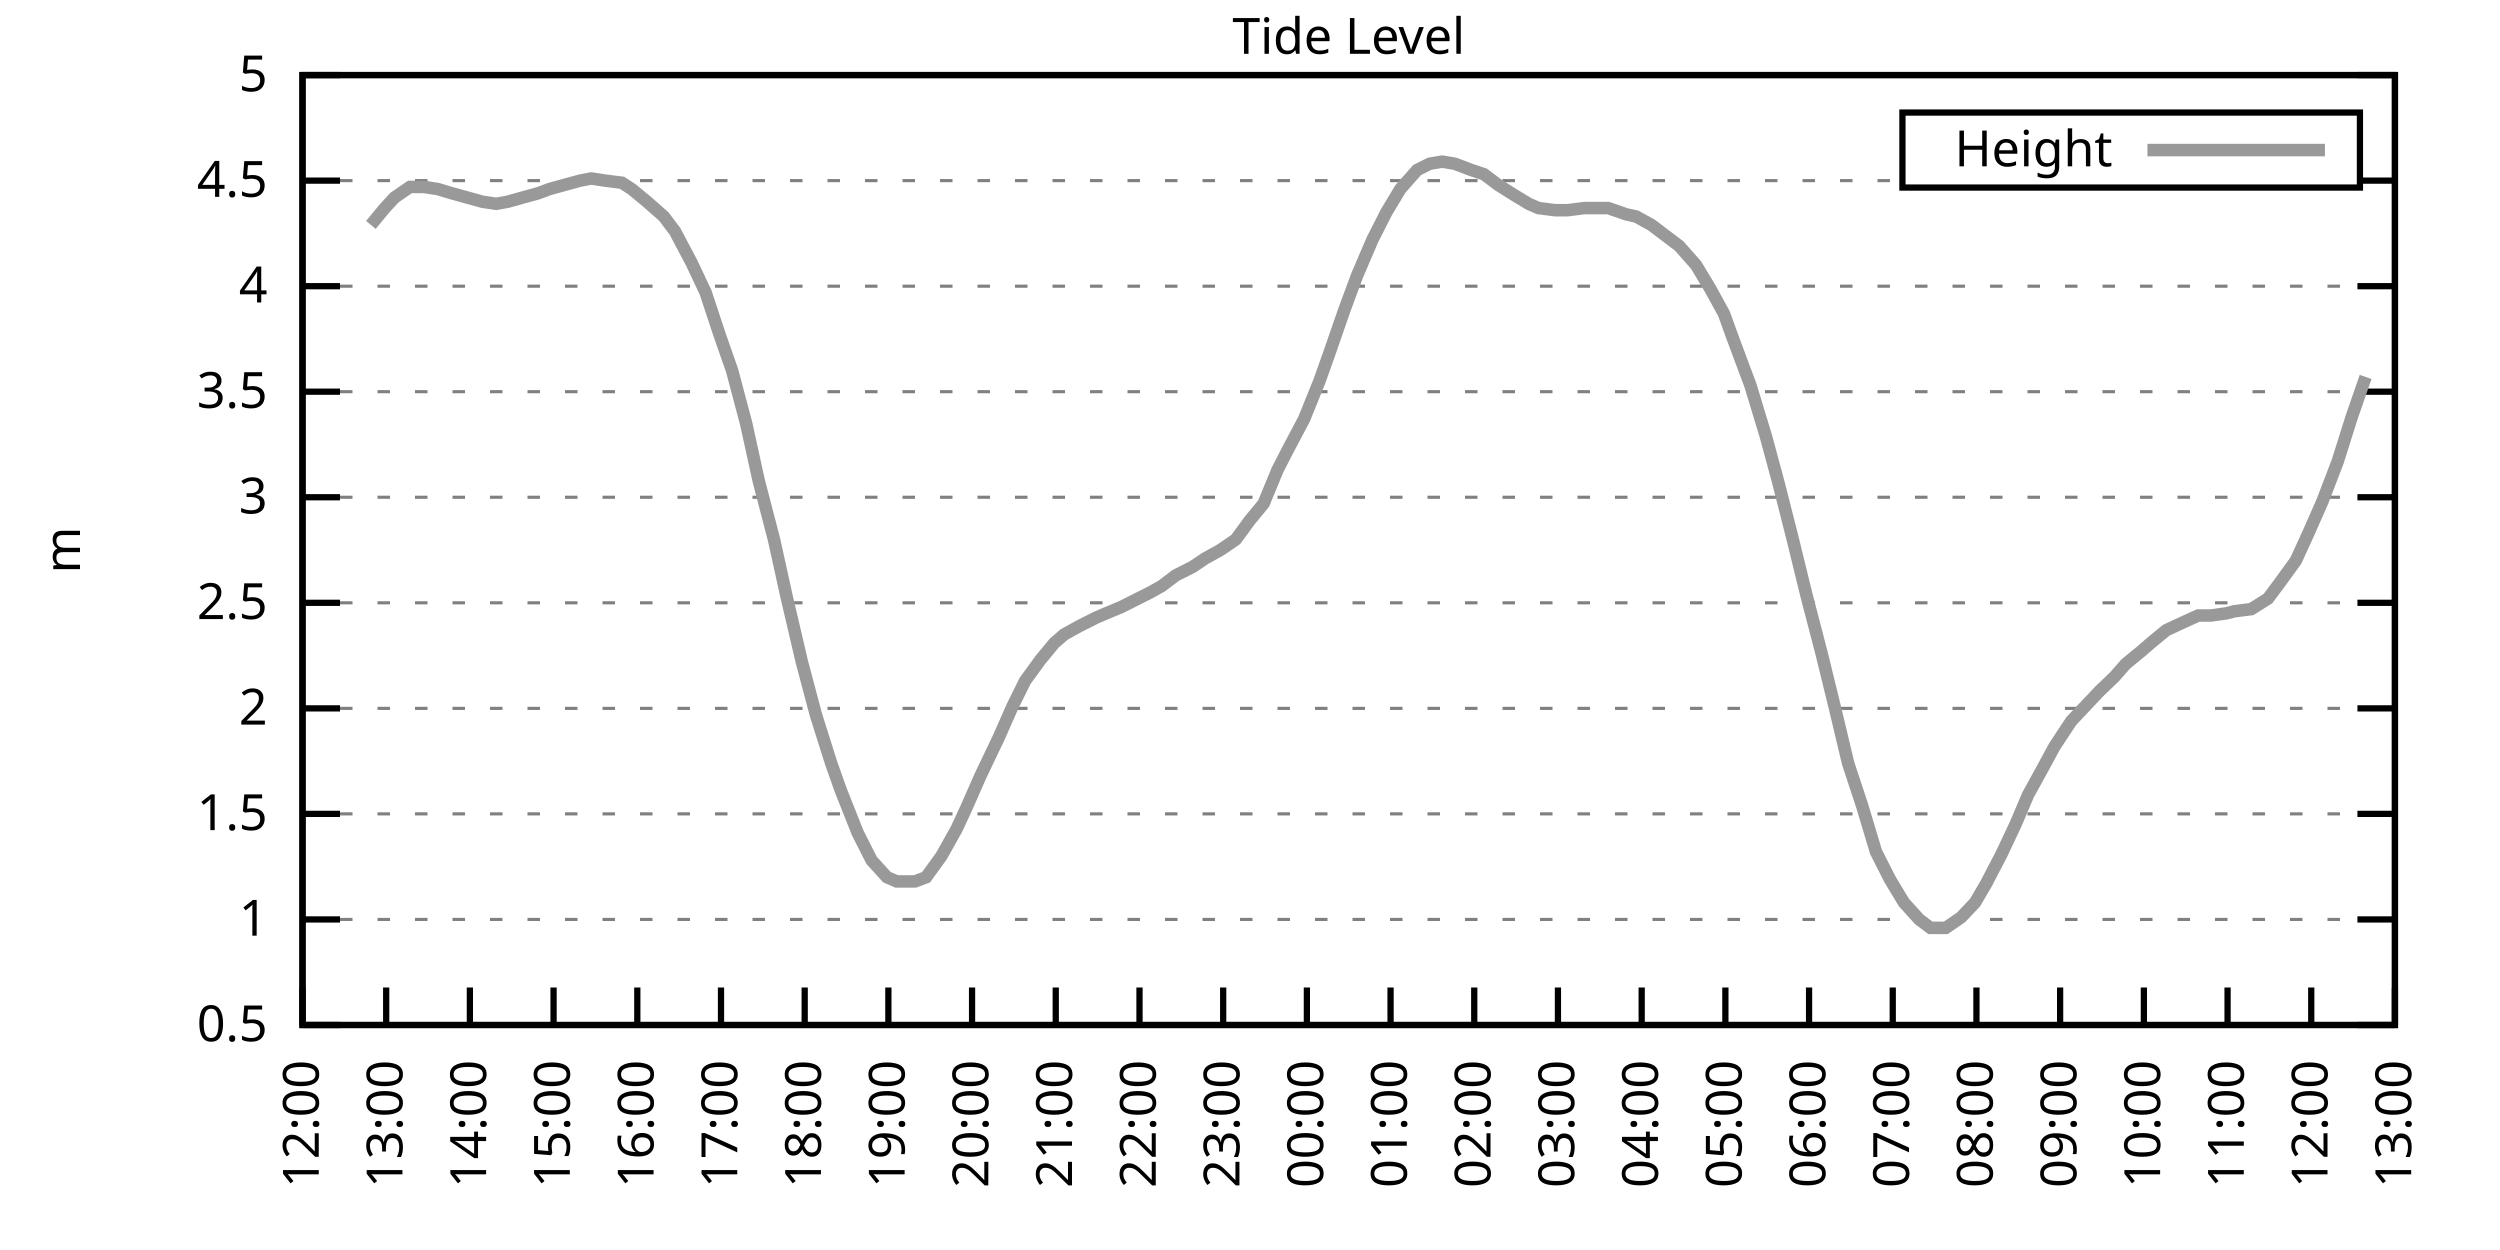
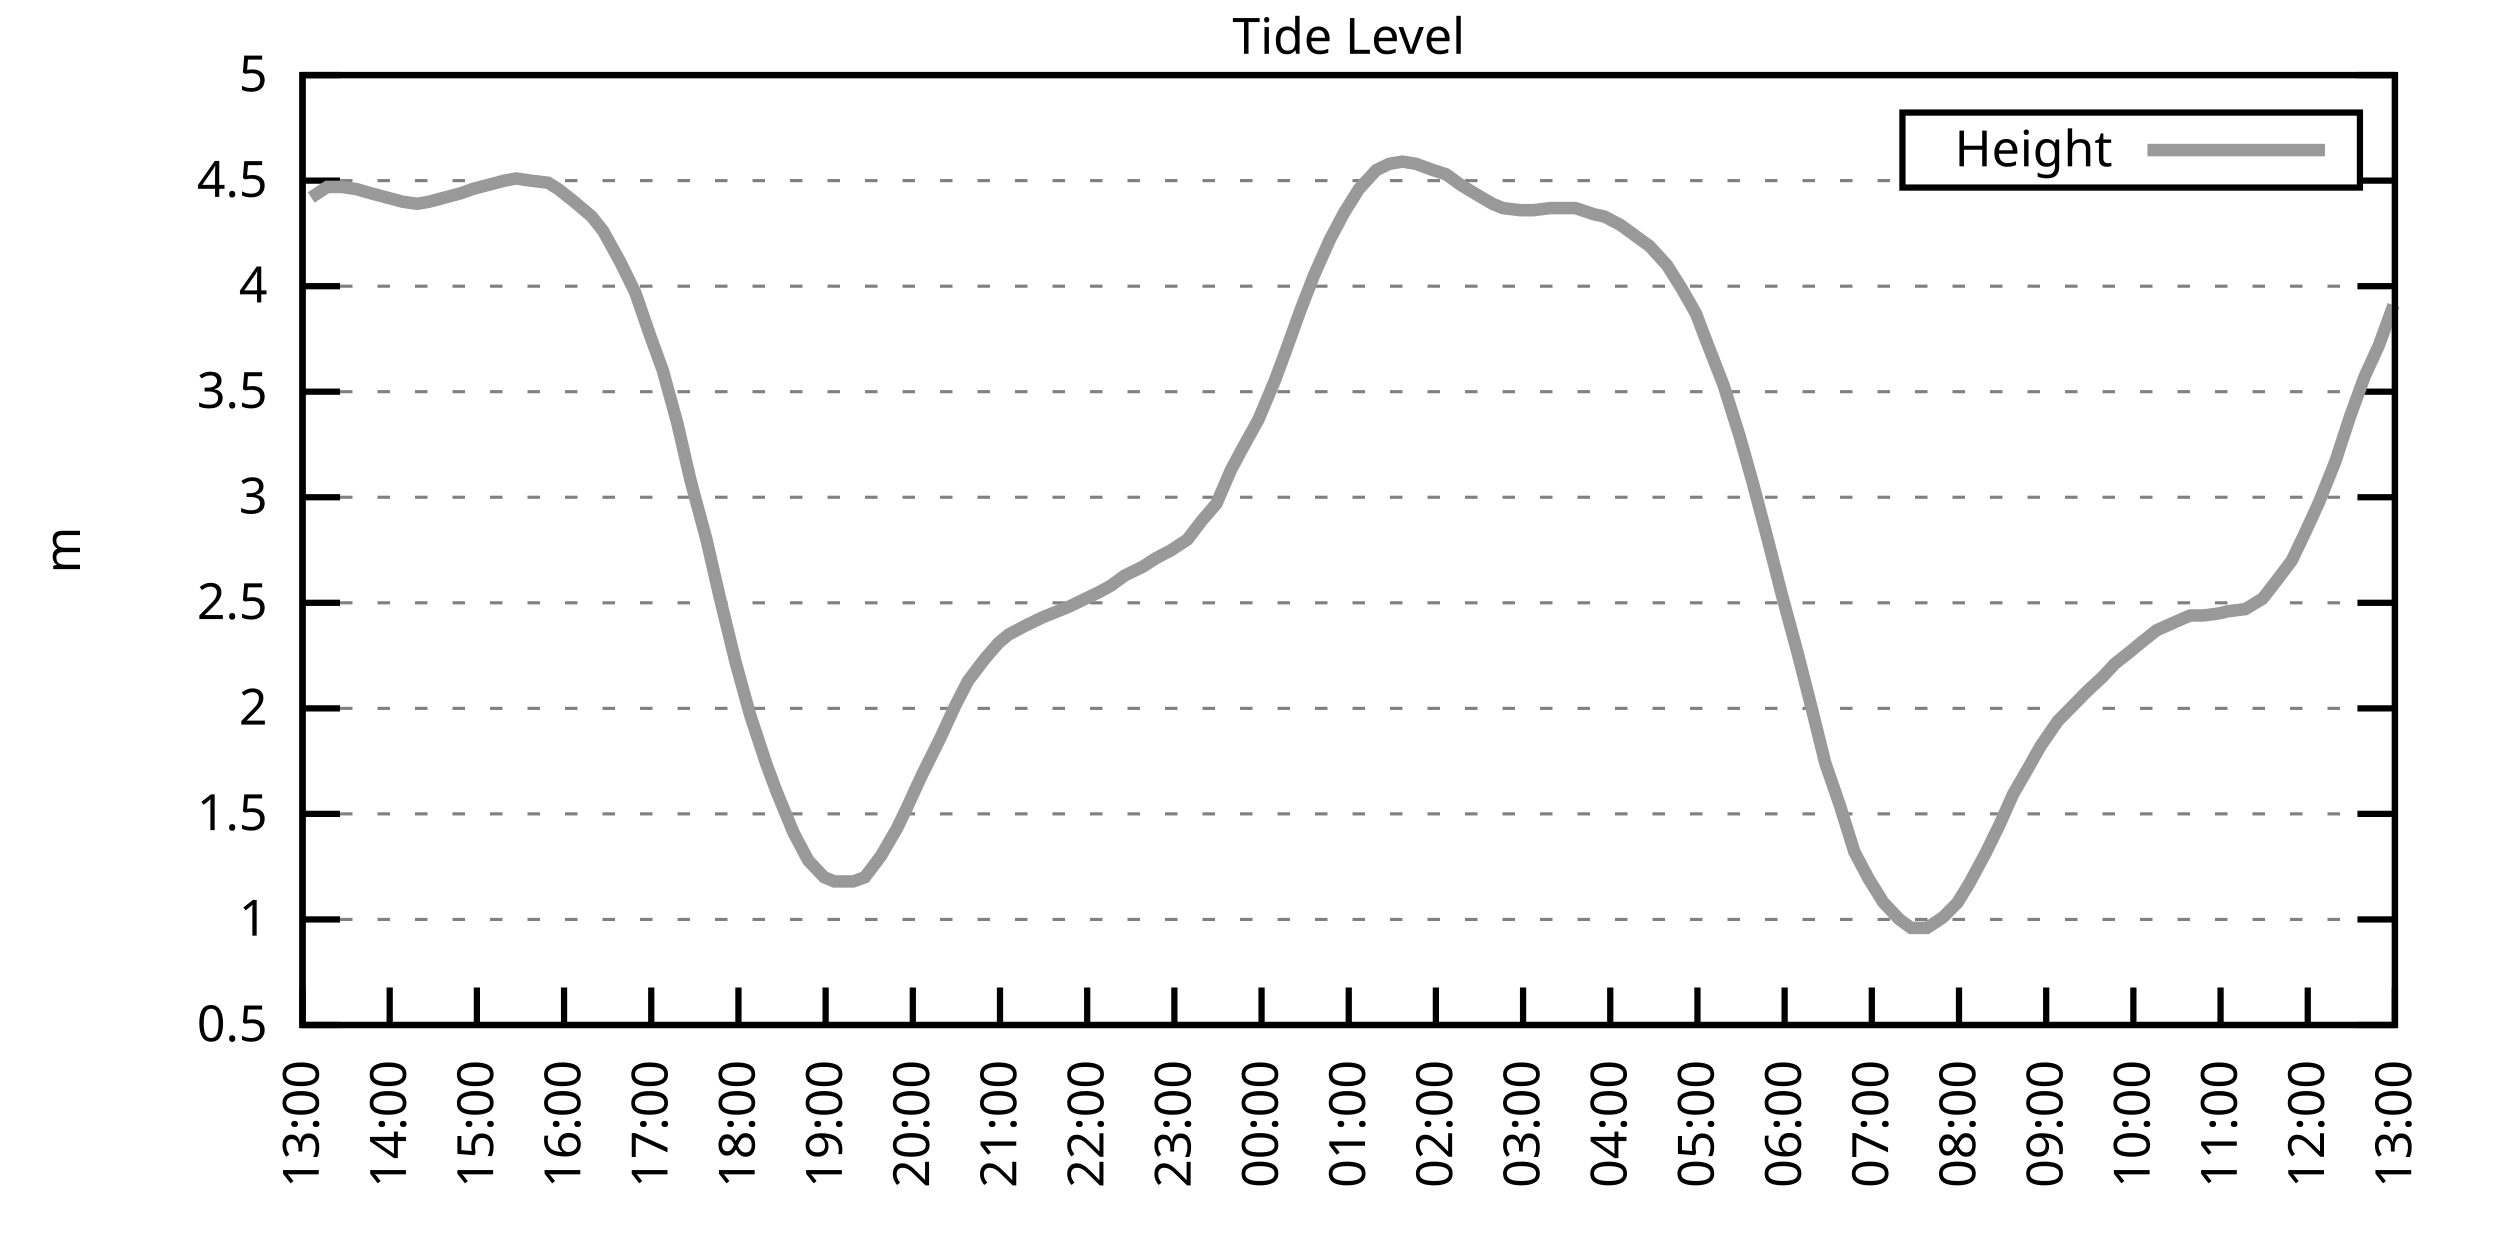
<svg xmlns="http://www.w3.org/2000/svg" xmlns:xlink="http://www.w3.org/1999/xlink" width="400" height="200" viewBox="0 0 400 200">
  <g id="gnuplot_canvas">
    <rect x="0" y="0" width="400" height="200" fill="none" />
    <defs>
      <circle id="gpDot" r="0.5" stroke-width="0.5" stroke="currentColor" />
      <path id="gpPt0" stroke-width="0.333" stroke="currentColor" d="M-1,0 h2 M0,-1 v2" />
      <path id="gpPt1" stroke-width="0.333" stroke="currentColor" d="M-1,-1 L1,1 M1,-1 L-1,1" />
      <path id="gpPt2" stroke-width="0.333" stroke="currentColor" d="M-1,0 L1,0 M0,-1 L0,1 M-1,-1 L1,1 M-1,1 L1,-1" />
      <rect id="gpPt3" stroke-width="0.333" stroke="currentColor" x="-1" y="-1" width="2" height="2" />
      <rect id="gpPt4" stroke-width="0.333" stroke="currentColor" fill="currentColor" x="-1" y="-1" width="2" height="2" />
      <circle id="gpPt5" stroke-width="0.333" stroke="currentColor" cx="0" cy="0" r="1" />
      <use xlink:href="#gpPt5" id="gpPt6" fill="currentColor" stroke="none" />
      <path id="gpPt7" stroke-width="0.333" stroke="currentColor" d="M0,-1.33 L-1.33,0.67 L1.33,0.67 z" />
      <use xlink:href="#gpPt7" id="gpPt8" fill="currentColor" stroke="none" />
      <use xlink:href="#gpPt7" id="gpPt9" stroke="currentColor" transform="rotate(180)" />
      <use xlink:href="#gpPt9" id="gpPt10" fill="currentColor" stroke="none" />
      <use xlink:href="#gpPt3" id="gpPt11" stroke="currentColor" transform="rotate(45)" />
      <use xlink:href="#gpPt11" id="gpPt12" fill="currentColor" stroke="none" />
      <path id="gpPt13" stroke-width="0.333" stroke="currentColor" d="M0,1.330 L1.265,0.411 L0.782,-1.067 L-0.782,-1.076 L-1.265,0.411 z" />
      <use xlink:href="#gpPt13" id="gpPt14" fill="currentColor" stroke="none" />
      <filter id="textbox" filterUnits="objectBoundingBox" x="0" y="0" height="1" width="1">
        <feFlood flood-color="white" flood-opacity="1" result="bgnd" />
        <feComposite in="SourceGraphic" in2="bgnd" operator="atop" />
      </filter>
      <filter id="greybox" filterUnits="objectBoundingBox" x="0" y="0" height="1" width="1">
        <feFlood flood-color="lightgrey" flood-opacity="1" result="grey" />
        <feComposite in="SourceGraphic" in2="grey" operator="atop" />
      </filter>
    </defs>
    <g fill="none" color="white" stroke="currentColor" stroke-width="1.00" stroke-linecap="butt" stroke-linejoin="miter">
</g>
    <g fill="none" color="black" stroke="currentColor" stroke-width="1.00" stroke-linecap="butt" stroke-linejoin="miter">
      <g stroke="none" shape-rendering="crispEdges">
        <polygon fill="rgb(255, 255, 255)" points="48.40,164.00 383.18,164.00 383.18,12.02 48.40,12.02 " />
      </g>
    </g>
    <g fill="none" color="black" stroke="currentColor" stroke-width="1.00" stroke-linecap="butt" stroke-linejoin="miter">
</g>
    <g fill="none" color="black" stroke="black" stroke-width="0.50" stroke-linecap="butt" stroke-linejoin="miter">
</g>
    <g fill="none" color="gray" stroke="currentColor" stroke-width="0.50" stroke-linecap="butt" stroke-linejoin="miter">
      <path stroke="gray" stroke-dasharray="2,4" class="gridline" d="M48.40,164.00 L383.19,164.00  " />
    </g>
    <g fill="none" color="gray" stroke="gray" stroke-width="1.00" stroke-linecap="butt" stroke-linejoin="miter">
</g>
    <g fill="none" color="black" stroke="currentColor" stroke-width="1.00" stroke-linecap="butt" stroke-linejoin="miter">
      <path stroke="black" d="M48.40,164.00 L54.40,164.00 M383.19,164.00 L377.19,164.00  " />
      <g transform="translate(42.80,166.60)" stroke="none" fill="black" font-family="Sans" font-size="8.00" text-anchor="end">
        <text>
          <tspan font-family="Sans"> 0.5</tspan>
        </text>
      </g>
    </g>
    <g fill="none" color="black" stroke="currentColor" stroke-width="1.00" stroke-linecap="butt" stroke-linejoin="miter">
</g>
    <g fill="none" color="black" stroke="black" stroke-width="0.50" stroke-linecap="butt" stroke-linejoin="miter">
</g>
    <g fill="none" color="gray" stroke="currentColor" stroke-width="0.50" stroke-linecap="butt" stroke-linejoin="miter">
      <path stroke="gray" stroke-dasharray="2,4" class="gridline" d="M48.40,147.11 L383.19,147.11  " />
    </g>
    <g fill="none" color="gray" stroke="gray" stroke-width="1.00" stroke-linecap="butt" stroke-linejoin="miter">
</g>
    <g fill="none" color="black" stroke="currentColor" stroke-width="1.00" stroke-linecap="butt" stroke-linejoin="miter">
      <path stroke="black" d="M48.40,147.11 L54.40,147.11 M383.19,147.11 L377.19,147.11  " />
      <g transform="translate(42.80,149.71)" stroke="none" fill="black" font-family="Sans" font-size="8.00" text-anchor="end">
        <text>
          <tspan font-family="Sans"> 1</tspan>
        </text>
      </g>
    </g>
    <g fill="none" color="black" stroke="currentColor" stroke-width="1.00" stroke-linecap="butt" stroke-linejoin="miter">
</g>
    <g fill="none" color="black" stroke="black" stroke-width="0.50" stroke-linecap="butt" stroke-linejoin="miter">
</g>
    <g fill="none" color="gray" stroke="currentColor" stroke-width="0.50" stroke-linecap="butt" stroke-linejoin="miter">
      <path stroke="gray" stroke-dasharray="2,4" class="gridline" d="M48.40,130.22 L383.19,130.22  " />
    </g>
    <g fill="none" color="gray" stroke="gray" stroke-width="1.00" stroke-linecap="butt" stroke-linejoin="miter">
</g>
    <g fill="none" color="black" stroke="currentColor" stroke-width="1.00" stroke-linecap="butt" stroke-linejoin="miter">
      <path stroke="black" d="M48.40,130.22 L54.40,130.22 M383.19,130.22 L377.19,130.22  " />
      <g transform="translate(42.80,132.82)" stroke="none" fill="black" font-family="Sans" font-size="8.00" text-anchor="end">
        <text>
          <tspan font-family="Sans"> 1.5</tspan>
        </text>
      </g>
    </g>
    <g fill="none" color="black" stroke="currentColor" stroke-width="1.00" stroke-linecap="butt" stroke-linejoin="miter">
</g>
    <g fill="none" color="black" stroke="black" stroke-width="0.50" stroke-linecap="butt" stroke-linejoin="miter">
</g>
    <g fill="none" color="gray" stroke="currentColor" stroke-width="0.50" stroke-linecap="butt" stroke-linejoin="miter">
      <path stroke="gray" stroke-dasharray="2,4" class="gridline" d="M48.40,113.34 L383.19,113.34  " />
    </g>
    <g fill="none" color="gray" stroke="gray" stroke-width="1.00" stroke-linecap="butt" stroke-linejoin="miter">
</g>
    <g fill="none" color="black" stroke="currentColor" stroke-width="1.00" stroke-linecap="butt" stroke-linejoin="miter">
      <path stroke="black" d="M48.40,113.34 L54.40,113.34 M383.19,113.34 L377.19,113.34  " />
      <g transform="translate(42.80,115.94)" stroke="none" fill="black" font-family="Sans" font-size="8.00" text-anchor="end">
        <text>
          <tspan font-family="Sans"> 2</tspan>
        </text>
      </g>
    </g>
    <g fill="none" color="black" stroke="currentColor" stroke-width="1.00" stroke-linecap="butt" stroke-linejoin="miter">
</g>
    <g fill="none" color="black" stroke="black" stroke-width="0.50" stroke-linecap="butt" stroke-linejoin="miter">
</g>
    <g fill="none" color="gray" stroke="currentColor" stroke-width="0.50" stroke-linecap="butt" stroke-linejoin="miter">
      <path stroke="gray" stroke-dasharray="2,4" class="gridline" d="M48.40,96.45 L383.19,96.45  " />
    </g>
    <g fill="none" color="gray" stroke="gray" stroke-width="1.00" stroke-linecap="butt" stroke-linejoin="miter">
</g>
    <g fill="none" color="black" stroke="currentColor" stroke-width="1.00" stroke-linecap="butt" stroke-linejoin="miter">
      <path stroke="black" d="M48.40,96.45 L54.40,96.45 M383.19,96.45 L377.19,96.45  " />
      <g transform="translate(42.80,99.05)" stroke="none" fill="black" font-family="Sans" font-size="8.00" text-anchor="end">
        <text>
          <tspan font-family="Sans"> 2.5</tspan>
        </text>
      </g>
    </g>
    <g fill="none" color="black" stroke="currentColor" stroke-width="1.00" stroke-linecap="butt" stroke-linejoin="miter">
</g>
    <g fill="none" color="black" stroke="black" stroke-width="0.50" stroke-linecap="butt" stroke-linejoin="miter">
</g>
    <g fill="none" color="gray" stroke="currentColor" stroke-width="0.50" stroke-linecap="butt" stroke-linejoin="miter">
      <path stroke="gray" stroke-dasharray="2,4" class="gridline" d="M48.40,79.56 L383.19,79.56  " />
    </g>
    <g fill="none" color="gray" stroke="gray" stroke-width="1.00" stroke-linecap="butt" stroke-linejoin="miter">
</g>
    <g fill="none" color="black" stroke="currentColor" stroke-width="1.00" stroke-linecap="butt" stroke-linejoin="miter">
      <path stroke="black" d="M48.40,79.56 L54.40,79.56 M383.19,79.56 L377.19,79.56  " />
      <g transform="translate(42.80,82.16)" stroke="none" fill="black" font-family="Sans" font-size="8.00" text-anchor="end">
        <text>
          <tspan font-family="Sans"> 3</tspan>
        </text>
      </g>
    </g>
    <g fill="none" color="black" stroke="currentColor" stroke-width="1.00" stroke-linecap="butt" stroke-linejoin="miter">
</g>
    <g fill="none" color="black" stroke="black" stroke-width="0.50" stroke-linecap="butt" stroke-linejoin="miter">
</g>
    <g fill="none" color="gray" stroke="currentColor" stroke-width="0.50" stroke-linecap="butt" stroke-linejoin="miter">
      <path stroke="gray" stroke-dasharray="2,4" class="gridline" d="M48.40,62.67 L383.19,62.67  " />
    </g>
    <g fill="none" color="gray" stroke="gray" stroke-width="1.00" stroke-linecap="butt" stroke-linejoin="miter">
</g>
    <g fill="none" color="black" stroke="currentColor" stroke-width="1.00" stroke-linecap="butt" stroke-linejoin="miter">
      <path stroke="black" d="M48.40,62.67 L54.40,62.67 M383.19,62.67 L377.19,62.67  " />
      <g transform="translate(42.80,65.27)" stroke="none" fill="black" font-family="Sans" font-size="8.00" text-anchor="end">
        <text>
          <tspan font-family="Sans"> 3.5</tspan>
        </text>
      </g>
    </g>
    <g fill="none" color="black" stroke="currentColor" stroke-width="1.00" stroke-linecap="butt" stroke-linejoin="miter">
</g>
    <g fill="none" color="black" stroke="black" stroke-width="0.50" stroke-linecap="butt" stroke-linejoin="miter">
</g>
    <g fill="none" color="gray" stroke="currentColor" stroke-width="0.50" stroke-linecap="butt" stroke-linejoin="miter">
      <path stroke="gray" stroke-dasharray="2,4" class="gridline" d="M48.40,45.79 L383.19,45.79  " />
    </g>
    <g fill="none" color="gray" stroke="gray" stroke-width="1.00" stroke-linecap="butt" stroke-linejoin="miter">
</g>
    <g fill="none" color="black" stroke="currentColor" stroke-width="1.00" stroke-linecap="butt" stroke-linejoin="miter">
      <path stroke="black" d="M48.40,45.79 L54.40,45.79 M383.19,45.79 L377.19,45.79  " />
      <g transform="translate(42.80,48.39)" stroke="none" fill="black" font-family="Sans" font-size="8.00" text-anchor="end">
        <text>
          <tspan font-family="Sans"> 4</tspan>
        </text>
      </g>
    </g>
    <g fill="none" color="black" stroke="currentColor" stroke-width="1.00" stroke-linecap="butt" stroke-linejoin="miter">
</g>
    <g fill="none" color="black" stroke="black" stroke-width="0.50" stroke-linecap="butt" stroke-linejoin="miter">
</g>
    <g fill="none" color="gray" stroke="currentColor" stroke-width="0.50" stroke-linecap="butt" stroke-linejoin="miter">
      <path stroke="gray" stroke-dasharray="2,4" class="gridline" d="M48.40,28.90 L304.39,28.90 M377.59,28.90 L383.19,28.90  " />
    </g>
    <g fill="none" color="gray" stroke="gray" stroke-width="1.00" stroke-linecap="butt" stroke-linejoin="miter">
</g>
    <g fill="none" color="black" stroke="currentColor" stroke-width="1.00" stroke-linecap="butt" stroke-linejoin="miter">
      <path stroke="black" d="M48.40,28.90 L54.40,28.90 M383.19,28.90 L377.19,28.90  " />
      <g transform="translate(42.80,31.50)" stroke="none" fill="black" font-family="Sans" font-size="8.00" text-anchor="end">
        <text>
          <tspan font-family="Sans"> 4.5</tspan>
        </text>
      </g>
    </g>
    <g fill="none" color="black" stroke="currentColor" stroke-width="1.00" stroke-linecap="butt" stroke-linejoin="miter">
</g>
    <g fill="none" color="black" stroke="black" stroke-width="0.50" stroke-linecap="butt" stroke-linejoin="miter">
</g>
    <g fill="none" color="gray" stroke="currentColor" stroke-width="0.50" stroke-linecap="butt" stroke-linejoin="miter">
      <path stroke="gray" stroke-dasharray="2,4" class="gridline" d="M48.40,12.01 L383.19,12.01  " />
    </g>
    <g fill="none" color="gray" stroke="gray" stroke-width="1.00" stroke-linecap="butt" stroke-linejoin="miter">
</g>
    <g fill="none" color="black" stroke="currentColor" stroke-width="1.00" stroke-linecap="butt" stroke-linejoin="miter">
      <path stroke="black" d="M48.40,12.01 L54.40,12.01 M383.19,12.01 L377.19,12.01  " />
      <g transform="translate(42.80,14.61)" stroke="none" fill="black" font-family="Sans" font-size="8.00" text-anchor="end">
        <text>
          <tspan font-family="Sans"> 5</tspan>
        </text>
      </g>
    </g>
    <g fill="none" color="black" stroke="currentColor" stroke-width="1.00" stroke-linecap="butt" stroke-linejoin="miter">
      <path stroke="black" d="M48.40,164.00 L48.40,158.00  " />
      <g transform="translate(51.00,169.60) rotate(270.00)" stroke="none" fill="black" font-family="Sans" font-size="8.00" text-anchor="end">
        <text>
-           <tspan font-family="Sans">12:00</tspan>
-         </text>
-       </g>
-     </g>
-     <g fill="none" color="black" stroke="currentColor" stroke-width="1.00" stroke-linecap="butt" stroke-linejoin="miter">
-       <path stroke="black" d="M61.79,164.00 L61.79,158.00  " />
-       <g transform="translate(64.39,169.60) rotate(270.00)" stroke="none" fill="black" font-family="Sans" font-size="8.00" text-anchor="end">
-         <text>
          <tspan font-family="Sans">13:00</tspan>
        </text>
      </g>
    </g>
    <g fill="none" color="black" stroke="currentColor" stroke-width="1.00" stroke-linecap="butt" stroke-linejoin="miter">
-       <path stroke="black" d="M75.18,164.00 L75.18,158.00  " />
-       <g transform="translate(77.78,169.60) rotate(270.00)" stroke="none" fill="black" font-family="Sans" font-size="8.00" text-anchor="end">
+       <path stroke="black" d="M62.35,164.00 L62.35,158.00  " />
+       <g transform="translate(64.95,169.60) rotate(270.00)" stroke="none" fill="black" font-family="Sans" font-size="8.00" text-anchor="end">
        <text>
          <tspan font-family="Sans">14:00</tspan>
        </text>
      </g>
    </g>
    <g fill="none" color="black" stroke="currentColor" stroke-width="1.00" stroke-linecap="butt" stroke-linejoin="miter">
-       <path stroke="black" d="M88.57,164.00 L88.57,158.00  " />
-       <g transform="translate(91.17,169.60) rotate(270.00)" stroke="none" fill="black" font-family="Sans" font-size="8.00" text-anchor="end">
+       <path stroke="black" d="M76.30,164.00 L76.30,158.00  " />
+       <g transform="translate(78.90,169.60) rotate(270.00)" stroke="none" fill="black" font-family="Sans" font-size="8.00" text-anchor="end">
        <text>
          <tspan font-family="Sans">15:00</tspan>
        </text>
      </g>
    </g>
    <g fill="none" color="black" stroke="currentColor" stroke-width="1.00" stroke-linecap="butt" stroke-linejoin="miter">
-       <path stroke="black" d="M101.97,164.00 L101.97,158.00  " />
-       <g transform="translate(104.57,169.60) rotate(270.00)" stroke="none" fill="black" font-family="Sans" font-size="8.00" text-anchor="end">
+       <path stroke="black" d="M90.25,164.00 L90.25,158.00  " />
+       <g transform="translate(92.85,169.60) rotate(270.00)" stroke="none" fill="black" font-family="Sans" font-size="8.00" text-anchor="end">
        <text>
          <tspan font-family="Sans">16:00</tspan>
        </text>
      </g>
    </g>
    <g fill="none" color="black" stroke="currentColor" stroke-width="1.00" stroke-linecap="butt" stroke-linejoin="miter">
-       <path stroke="black" d="M115.36,164.00 L115.36,158.00  " />
-       <g transform="translate(117.96,169.60) rotate(270.00)" stroke="none" fill="black" font-family="Sans" font-size="8.00" text-anchor="end">
+       <path stroke="black" d="M104.20,164.00 L104.20,158.00  " />
+       <g transform="translate(106.80,169.60) rotate(270.00)" stroke="none" fill="black" font-family="Sans" font-size="8.00" text-anchor="end">
        <text>
          <tspan font-family="Sans">17:00</tspan>
        </text>
      </g>
    </g>
    <g fill="none" color="black" stroke="currentColor" stroke-width="1.00" stroke-linecap="butt" stroke-linejoin="miter">
-       <path stroke="black" d="M128.75,164.00 L128.75,158.00  " />
-       <g transform="translate(131.35,169.60) rotate(270.00)" stroke="none" fill="black" font-family="Sans" font-size="8.00" text-anchor="end">
+       <path stroke="black" d="M118.15,164.00 L118.15,158.00  " />
+       <g transform="translate(120.75,169.60) rotate(270.00)" stroke="none" fill="black" font-family="Sans" font-size="8.00" text-anchor="end">
        <text>
          <tspan font-family="Sans">18:00</tspan>
        </text>
      </g>
    </g>
    <g fill="none" color="black" stroke="currentColor" stroke-width="1.00" stroke-linecap="butt" stroke-linejoin="miter">
-       <path stroke="black" d="M142.14,164.00 L142.14,158.00  " />
-       <g transform="translate(144.74,169.60) rotate(270.00)" stroke="none" fill="black" font-family="Sans" font-size="8.00" text-anchor="end">
+       <path stroke="black" d="M132.10,164.00 L132.10,158.00  " />
+       <g transform="translate(134.70,169.60) rotate(270.00)" stroke="none" fill="black" font-family="Sans" font-size="8.00" text-anchor="end">
        <text>
          <tspan font-family="Sans">19:00</tspan>
        </text>
      </g>
    </g>
    <g fill="none" color="black" stroke="currentColor" stroke-width="1.00" stroke-linecap="butt" stroke-linejoin="miter">
-       <path stroke="black" d="M155.53,164.00 L155.53,158.00  " />
-       <g transform="translate(158.13,169.60) rotate(270.00)" stroke="none" fill="black" font-family="Sans" font-size="8.00" text-anchor="end">
+       <path stroke="black" d="M146.05,164.00 L146.05,158.00  " />
+       <g transform="translate(148.65,169.60) rotate(270.00)" stroke="none" fill="black" font-family="Sans" font-size="8.00" text-anchor="end">
        <text>
          <tspan font-family="Sans">20:00</tspan>
        </text>
      </g>
    </g>
    <g fill="none" color="black" stroke="currentColor" stroke-width="1.00" stroke-linecap="butt" stroke-linejoin="miter">
-       <path stroke="black" d="M168.92,164.00 L168.92,158.00  " />
-       <g transform="translate(171.52,169.60) rotate(270.00)" stroke="none" fill="black" font-family="Sans" font-size="8.00" text-anchor="end">
+       <path stroke="black" d="M160.00,164.00 L160.00,158.00  " />
+       <g transform="translate(162.60,169.60) rotate(270.00)" stroke="none" fill="black" font-family="Sans" font-size="8.00" text-anchor="end">
        <text>
          <tspan font-family="Sans">21:00</tspan>
        </text>
      </g>
    </g>
    <g fill="none" color="black" stroke="currentColor" stroke-width="1.00" stroke-linecap="butt" stroke-linejoin="miter">
-       <path stroke="black" d="M182.32,164.00 L182.32,158.00  " />
-       <g transform="translate(184.92,169.60) rotate(270.00)" stroke="none" fill="black" font-family="Sans" font-size="8.00" text-anchor="end">
+       <path stroke="black" d="M173.95,164.00 L173.95,158.00  " />
+       <g transform="translate(176.55,169.60) rotate(270.00)" stroke="none" fill="black" font-family="Sans" font-size="8.00" text-anchor="end">
        <text>
          <tspan font-family="Sans">22:00</tspan>
        </text>
      </g>
    </g>
    <g fill="none" color="black" stroke="currentColor" stroke-width="1.00" stroke-linecap="butt" stroke-linejoin="miter">
-       <path stroke="black" d="M195.71,164.00 L195.71,158.00  " />
-       <g transform="translate(198.31,169.60) rotate(270.00)" stroke="none" fill="black" font-family="Sans" font-size="8.00" text-anchor="end">
+       <path stroke="black" d="M187.90,164.00 L187.90,158.00  " />
+       <g transform="translate(190.50,169.60) rotate(270.00)" stroke="none" fill="black" font-family="Sans" font-size="8.00" text-anchor="end">
        <text>
          <tspan font-family="Sans">23:00</tspan>
        </text>
      </g>
    </g>
    <g fill="none" color="black" stroke="currentColor" stroke-width="1.00" stroke-linecap="butt" stroke-linejoin="miter">
-       <path stroke="black" d="M209.10,164.00 L209.10,158.00  " />
-       <g transform="translate(211.70,169.60) rotate(270.00)" stroke="none" fill="black" font-family="Sans" font-size="8.00" text-anchor="end">
+       <path stroke="black" d="M201.85,164.00 L201.85,158.00  " />
+       <g transform="translate(204.45,169.60) rotate(270.00)" stroke="none" fill="black" font-family="Sans" font-size="8.00" text-anchor="end">
        <text>
          <tspan font-family="Sans">00:00</tspan>
        </text>
      </g>
    </g>
    <g fill="none" color="black" stroke="currentColor" stroke-width="1.00" stroke-linecap="butt" stroke-linejoin="miter">
-       <path stroke="black" d="M222.49,164.00 L222.49,158.00  " />
-       <g transform="translate(225.09,169.60) rotate(270.00)" stroke="none" fill="black" font-family="Sans" font-size="8.00" text-anchor="end">
+       <path stroke="black" d="M215.80,164.00 L215.80,158.00  " />
+       <g transform="translate(218.40,169.60) rotate(270.00)" stroke="none" fill="black" font-family="Sans" font-size="8.00" text-anchor="end">
        <text>
          <tspan font-family="Sans">01:00</tspan>
        </text>
      </g>
    </g>
    <g fill="none" color="black" stroke="currentColor" stroke-width="1.00" stroke-linecap="butt" stroke-linejoin="miter">
-       <path stroke="black" d="M235.88,164.00 L235.88,158.00  " />
-       <g transform="translate(238.48,169.60) rotate(270.00)" stroke="none" fill="black" font-family="Sans" font-size="8.00" text-anchor="end">
+       <path stroke="black" d="M229.74,164.00 L229.74,158.00  " />
+       <g transform="translate(232.34,169.60) rotate(270.00)" stroke="none" fill="black" font-family="Sans" font-size="8.00" text-anchor="end">
        <text>
          <tspan font-family="Sans">02:00</tspan>
        </text>
      </g>
    </g>
    <g fill="none" color="black" stroke="currentColor" stroke-width="1.00" stroke-linecap="butt" stroke-linejoin="miter">
-       <path stroke="black" d="M249.27,164.00 L249.27,158.00  " />
-       <g transform="translate(251.87,169.60) rotate(270.00)" stroke="none" fill="black" font-family="Sans" font-size="8.00" text-anchor="end">
+       <path stroke="black" d="M243.69,164.00 L243.69,158.00  " />
+       <g transform="translate(246.29,169.60) rotate(270.00)" stroke="none" fill="black" font-family="Sans" font-size="8.00" text-anchor="end">
        <text>
          <tspan font-family="Sans">03:00</tspan>
        </text>
      </g>
    </g>
    <g fill="none" color="black" stroke="currentColor" stroke-width="1.00" stroke-linecap="butt" stroke-linejoin="miter">
-       <path stroke="black" d="M262.67,164.00 L262.67,158.00  " />
-       <g transform="translate(265.27,169.60) rotate(270.00)" stroke="none" fill="black" font-family="Sans" font-size="8.00" text-anchor="end">
+       <path stroke="black" d="M257.64,164.00 L257.64,158.00  " />
+       <g transform="translate(260.24,169.60) rotate(270.00)" stroke="none" fill="black" font-family="Sans" font-size="8.00" text-anchor="end">
        <text>
          <tspan font-family="Sans">04:00</tspan>
        </text>
      </g>
    </g>
    <g fill="none" color="black" stroke="currentColor" stroke-width="1.00" stroke-linecap="butt" stroke-linejoin="miter">
-       <path stroke="black" d="M276.06,164.00 L276.06,158.00  " />
-       <g transform="translate(278.66,169.60) rotate(270.00)" stroke="none" fill="black" font-family="Sans" font-size="8.00" text-anchor="end">
+       <path stroke="black" d="M271.59,164.00 L271.59,158.00  " />
+       <g transform="translate(274.19,169.60) rotate(270.00)" stroke="none" fill="black" font-family="Sans" font-size="8.00" text-anchor="end">
        <text>
          <tspan font-family="Sans">05:00</tspan>
        </text>
      </g>
    </g>
    <g fill="none" color="black" stroke="currentColor" stroke-width="1.00" stroke-linecap="butt" stroke-linejoin="miter">
-       <path stroke="black" d="M289.45,164.00 L289.45,158.00  " />
-       <g transform="translate(292.05,169.60) rotate(270.00)" stroke="none" fill="black" font-family="Sans" font-size="8.00" text-anchor="end">
+       <path stroke="black" d="M285.54,164.00 L285.54,158.00  " />
+       <g transform="translate(288.14,169.60) rotate(270.00)" stroke="none" fill="black" font-family="Sans" font-size="8.00" text-anchor="end">
        <text>
          <tspan font-family="Sans">06:00</tspan>
        </text>
      </g>
    </g>
    <g fill="none" color="black" stroke="currentColor" stroke-width="1.00" stroke-linecap="butt" stroke-linejoin="miter">
-       <path stroke="black" d="M302.84,164.00 L302.84,158.00  " />
-       <g transform="translate(305.44,169.60) rotate(270.00)" stroke="none" fill="black" font-family="Sans" font-size="8.00" text-anchor="end">
+       <path stroke="black" d="M299.49,164.00 L299.49,158.00  " />
+       <g transform="translate(302.09,169.60) rotate(270.00)" stroke="none" fill="black" font-family="Sans" font-size="8.00" text-anchor="end">
        <text>
          <tspan font-family="Sans">07:00</tspan>
        </text>
      </g>
    </g>
    <g fill="none" color="black" stroke="currentColor" stroke-width="1.00" stroke-linecap="butt" stroke-linejoin="miter">
-       <path stroke="black" d="M316.23,164.00 L316.23,158.00  " />
-       <g transform="translate(318.83,169.60) rotate(270.00)" stroke="none" fill="black" font-family="Sans" font-size="8.00" text-anchor="end">
+       <path stroke="black" d="M313.44,164.00 L313.44,158.00  " />
+       <g transform="translate(316.04,169.60) rotate(270.00)" stroke="none" fill="black" font-family="Sans" font-size="8.00" text-anchor="end">
        <text>
          <tspan font-family="Sans">08:00</tspan>
        </text>
      </g>
    </g>
    <g fill="none" color="black" stroke="currentColor" stroke-width="1.00" stroke-linecap="butt" stroke-linejoin="miter">
-       <path stroke="black" d="M329.62,164.00 L329.62,158.00  " />
-       <g transform="translate(332.22,169.60) rotate(270.00)" stroke="none" fill="black" font-family="Sans" font-size="8.00" text-anchor="end">
+       <path stroke="black" d="M327.39,164.00 L327.39,158.00  " />
+       <g transform="translate(329.99,169.60) rotate(270.00)" stroke="none" fill="black" font-family="Sans" font-size="8.00" text-anchor="end">
        <text>
          <tspan font-family="Sans">09:00</tspan>
        </text>
      </g>
    </g>
    <g fill="none" color="black" stroke="currentColor" stroke-width="1.00" stroke-linecap="butt" stroke-linejoin="miter">
-       <path stroke="black" d="M343.02,164.00 L343.02,158.00  " />
-       <g transform="translate(345.62,169.60) rotate(270.00)" stroke="none" fill="black" font-family="Sans" font-size="8.00" text-anchor="end">
+       <path stroke="black" d="M341.34,164.00 L341.34,158.00  " />
+       <g transform="translate(343.94,169.60) rotate(270.00)" stroke="none" fill="black" font-family="Sans" font-size="8.00" text-anchor="end">
        <text>
          <tspan font-family="Sans">10:00</tspan>
        </text>
      </g>
    </g>
    <g fill="none" color="black" stroke="currentColor" stroke-width="1.00" stroke-linecap="butt" stroke-linejoin="miter">
-       <path stroke="black" d="M356.41,164.00 L356.41,158.00  " />
-       <g transform="translate(359.01,169.60) rotate(270.00)" stroke="none" fill="black" font-family="Sans" font-size="8.00" text-anchor="end">
+       <path stroke="black" d="M355.29,164.00 L355.29,158.00  " />
+       <g transform="translate(357.89,169.60) rotate(270.00)" stroke="none" fill="black" font-family="Sans" font-size="8.00" text-anchor="end">
        <text>
          <tspan font-family="Sans">11:00</tspan>
        </text>
      </g>
    </g>
    <g fill="none" color="black" stroke="currentColor" stroke-width="1.00" stroke-linecap="butt" stroke-linejoin="miter">
-       <path stroke="black" d="M369.80,164.00 L369.80,158.00  " />
-       <g transform="translate(372.40,169.60) rotate(270.00)" stroke="none" fill="black" font-family="Sans" font-size="8.00" text-anchor="end">
+       <path stroke="black" d="M369.24,164.00 L369.24,158.00  " />
+       <g transform="translate(371.84,169.60) rotate(270.00)" stroke="none" fill="black" font-family="Sans" font-size="8.00" text-anchor="end">
        <text>
          <tspan font-family="Sans">12:00</tspan>
        </text>
      </g>
    </g>
    <g fill="none" color="black" stroke="currentColor" stroke-width="1.00" stroke-linecap="butt" stroke-linejoin="miter">
      <path stroke="black" d="M383.19,164.00 L383.19,158.00  " />
      <g transform="translate(385.79,169.60) rotate(270.00)" stroke="none" fill="black" font-family="Sans" font-size="8.00" text-anchor="end">
        <text>
          <tspan font-family="Sans">13:00</tspan>
        </text>
      </g>
    </g>
    <g fill="none" color="black" stroke="currentColor" stroke-width="1.00" stroke-linecap="butt" stroke-linejoin="miter">
</g>
    <g fill="none" color="black" stroke="currentColor" stroke-width="1.00" stroke-linecap="butt" stroke-linejoin="miter">
      <path stroke="black" d="M48.40,12.01 L48.40,164.00 L383.19,164.00 L383.19,12.01 L48.40,12.01 Z  " />
    </g>
    <g fill="none" color="black" stroke="currentColor" stroke-width="1.00" stroke-linecap="butt" stroke-linejoin="miter">
</g>
    <g fill="none" color="black" stroke="currentColor" stroke-width="1.00" stroke-linecap="butt" stroke-linejoin="miter">
      <path stroke="black" d="M304.39,30.01 L304.39,18.01 L377.59,18.01 L377.59,30.01 L304.39,30.01 Z  " />
    </g>
    <g id="Tide_level_plot_1">
      <g fill="none" color="white" stroke="black" stroke-width="2.00" stroke-linecap="butt" stroke-linejoin="miter">
</g>
      <g fill="none" color="black" stroke="currentColor" stroke-width="2.00" stroke-linecap="butt" stroke-linejoin="miter">
        <g transform="translate(337.99,26.61)" stroke="none" fill="black" font-family="Sans" font-size="8.00" text-anchor="end">
          <text>
            <tspan font-family="Sans">Height</tspan>
          </text>
        </g>
      </g>
      <g fill="none" color="black" stroke="currentColor" stroke-width="2.00" stroke-linecap="butt" stroke-linejoin="miter">
-         <path stroke="rgb(153, 153, 153)" d="M343.59,24.01 L371.99,24.01 M59.34,35.99 L61.57,33.29 L63.13,31.60 L65.59,29.91 L67.82,29.91 L70.05,30.25   L72.28,30.92 L74.74,31.60 L77.19,32.28 L79.42,32.61 L81.21,32.28 L83.66,31.60 L86.12,30.92 L87.91,30.25   L90.36,29.57 L92.82,28.90 L94.60,28.56 L96.83,28.90 L99.51,29.24 L101.07,30.25 L103.53,32.28 L106.21,34.64   L107.99,37.00 L110.67,42.07 L112.90,46.80 L115.13,53.55 L117.14,59.30 L119.38,67.74 L121.38,76.86 L123.84,86.32   L125.85,95.44 L128.30,105.91 L130.54,114.35 L132.99,122.12 L134.55,126.51 L137.23,133.26 L139.46,137.66 L141.92,140.36   L143.48,141.03 L146.38,141.03 L148.17,140.36 L150.62,136.98 L153.08,132.59 L154.64,129.21 L156.87,124.14 L159.77,118.07   L162.01,113.00 L164.01,108.95 L166.47,105.57 L168.70,102.87 L170.26,101.52 L172.72,100.16 L175.40,98.81 L176.96,98.14   L179.41,97.12 L182.09,95.77 L184.10,94.76 L185.89,93.75 L188.12,92.06 L190.80,90.71 L192.81,89.36 L195.26,88.00   L197.72,86.32 L199.95,83.28 L202.18,80.57 L204.41,75.17 L205.97,72.13 L208.65,67.06 L211.11,60.98 L212.67,56.59   L215.13,49.50 L217.13,44.10 L219.59,38.35 L221.82,33.96 L224.05,30.25 L226.73,27.21 L228.74,26.20 L230.75,25.86   L232.76,26.20 L235.44,27.21 L237.44,27.88 L239.68,29.57 L242.36,31.26 L244.59,32.61 L246.15,33.29 L248.83,33.63   L250.84,33.63 L253.51,33.29 L255.30,33.29 L257.31,33.29 L260.21,34.30 L261.77,34.64 L264.23,35.99 L266.91,38.02   L268.69,39.37 L271.37,42.41 L273.60,46.12 L275.83,50.18 L277.17,53.89 L280.07,61.66 L282.53,69.77 L284.54,77.20   L286.77,85.98 L289.00,95.10 L291.46,104.56 L293.69,113.67 L295.70,122.12 L297.93,128.87 L300.16,136.30 L302.39,140.69   L304.63,144.41 L307.08,147.11 L308.87,148.46 L311.32,148.46 L313.78,146.77 L316.01,144.41 L317.79,141.37 L320.25,136.64   L322.48,131.91 L324.49,127.18 L326.72,123.13 L328.73,119.42 L331.41,115.36 L333.64,113.00 L335.87,110.63 L338.33,108.27   L340.11,106.24 L342.57,104.22 L344.13,102.87 L346.59,100.84 L349.49,99.49 L351.72,98.48 L353.73,98.48 L356.18,98.14   L357.52,97.80 L360.20,97.46 L362.88,95.77 L364.89,93.07 L367.34,89.69 L369.35,85.30 L371.58,80.24 L374.04,73.82   L376.27,66.73 L378.50,60.31  " />
+         <path stroke="rgb(153, 153, 153)" d="M343.59,24.01 L371.99,24.01 M49.79,31.60 L52.35,29.91 L54.68,29.91 L57.00,30.25 L59.33,30.92 L61.88,31.60   L64.44,32.28 L66.77,32.61 L68.63,32.28 L71.18,31.60 L73.74,30.92 L75.60,30.25 L78.16,29.57 L80.72,28.90   L82.58,28.56 L84.90,28.90 L87.69,29.24 L89.32,30.25 L91.88,32.28 L94.67,34.64 L96.53,37.00 L99.32,42.07   L101.64,46.80 L103.97,53.55 L106.06,59.30 L108.38,67.74 L110.48,76.86 L113.03,86.32 L115.13,95.44 L117.68,105.91   L120.01,114.35 L122.57,122.12 L124.19,126.51 L126.98,133.26 L129.31,137.66 L131.87,140.36 L133.49,141.03 L136.51,141.03   L138.37,140.36 L140.93,136.98 L143.49,132.59 L145.12,129.21 L147.44,124.14 L150.46,118.07 L152.79,113.00 L154.88,108.95   L157.44,105.57 L159.76,102.87 L161.39,101.52 L163.95,100.16 L166.74,98.81 L168.37,98.14 L170.92,97.12 L173.71,95.77   L175.81,94.76 L177.67,93.75 L179.99,92.06 L182.78,90.71 L184.87,89.36 L187.43,88.00 L189.99,86.32 L192.31,83.28   L194.64,80.57 L196.96,75.17 L198.59,72.13 L201.38,67.06 L203.94,60.98 L205.57,56.59 L208.12,49.50 L210.22,44.10   L212.77,38.35 L215.10,33.96 L217.42,30.25 L220.21,27.21 L222.30,26.20 L224.40,25.86 L226.49,26.20 L229.28,27.21   L231.37,27.88 L233.70,29.57 L236.49,31.26 L238.81,32.61 L240.44,33.29 L243.23,33.63 L245.32,33.63 L248.11,33.29   L249.97,33.29 L252.06,33.29 L255.09,34.30 L256.71,34.64 L259.27,35.99 L262.06,38.02 L263.92,39.37 L266.71,42.41   L269.04,46.12 L271.36,50.18 L272.76,53.89 L275.78,61.66 L278.34,69.77 L280.43,77.20 L282.75,85.98 L285.08,95.10   L287.64,104.56 L289.96,113.67 L292.05,122.12 L294.38,128.87 L296.70,136.30 L299.03,140.69 L301.35,144.41 L303.91,147.11   L305.77,148.46 L308.33,148.46 L310.88,146.77 L313.21,144.41 L315.07,141.37 L317.63,136.64 L319.95,131.91 L322.04,127.18   L324.37,123.13 L326.46,119.42 L329.25,115.36 L331.58,113.00 L333.90,110.63 L336.46,108.27 L338.32,106.24 L340.88,104.22   L342.50,102.87 L345.06,100.84 L348.08,99.49 L350.41,98.48 L352.50,98.48 L355.06,98.14 L356.45,97.80 L359.24,97.46   L362.03,95.77 L364.13,93.07 L366.68,89.69 L368.78,85.30 L371.10,80.24 L373.66,73.82 L375.98,66.73 L378.31,60.31   L380.63,55.24 L382.96,48.83  " />
      </g>
    </g>
    <g fill="none" color="black" stroke="currentColor" stroke-width="2.00" stroke-linecap="butt" stroke-linejoin="miter">
</g>
    <g fill="none" color="black" stroke="black" stroke-width="1.00" stroke-linecap="butt" stroke-linejoin="miter">
</g>
    <g fill="none" color="black" stroke="currentColor" stroke-width="1.00" stroke-linecap="butt" stroke-linejoin="miter">
      <path stroke="black" d="M48.40,12.01 L48.40,164.00 L383.19,164.00 L383.19,12.01 L48.40,12.01 Z  " />
      <g transform="translate(12.80,88.01) rotate(270.00)" stroke="none" fill="black" font-family="Sans" font-size="8.00" text-anchor="middle">
        <text>
          <tspan font-family="Sans">m</tspan>
        </text>
      </g>
    </g>
    <g fill="none" color="black" stroke="currentColor" stroke-width="1.00" stroke-linecap="butt" stroke-linejoin="miter">
</g>
    <g fill="none" color="black" stroke="currentColor" stroke-width="1.00" stroke-linecap="butt" stroke-linejoin="miter">
      <g transform="translate(215.79,8.61)" stroke="none" fill="black" font-family="Sans" font-size="8.00" text-anchor="middle">
        <text>
          <tspan font-family="Sans">Tide Level</tspan>
        </text>
      </g>
    </g>
    <g fill="none" color="black" stroke="currentColor" stroke-width="1.00" stroke-linecap="butt" stroke-linejoin="miter">
</g>
  </g>
</svg>
